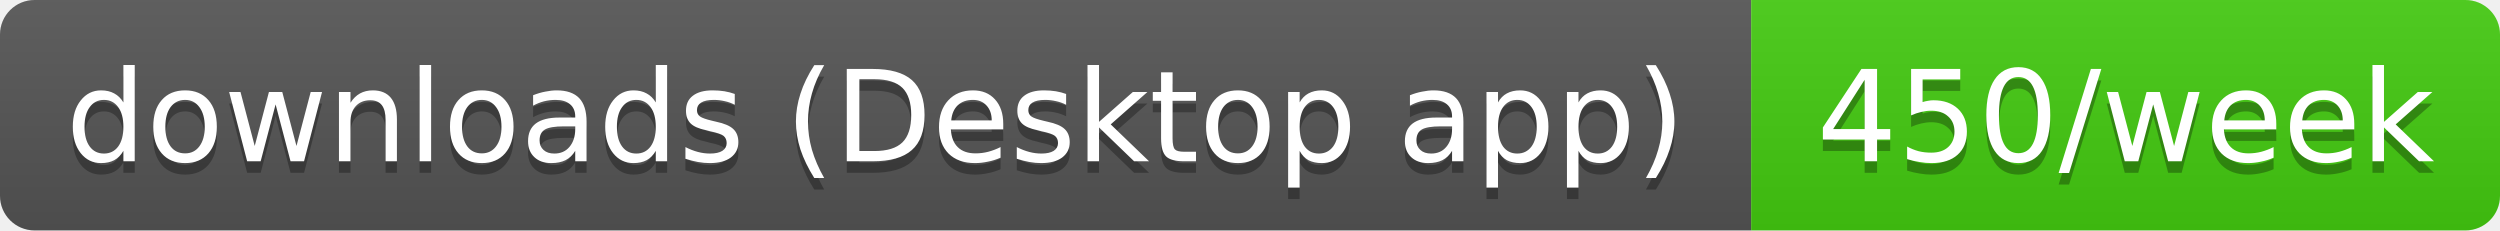
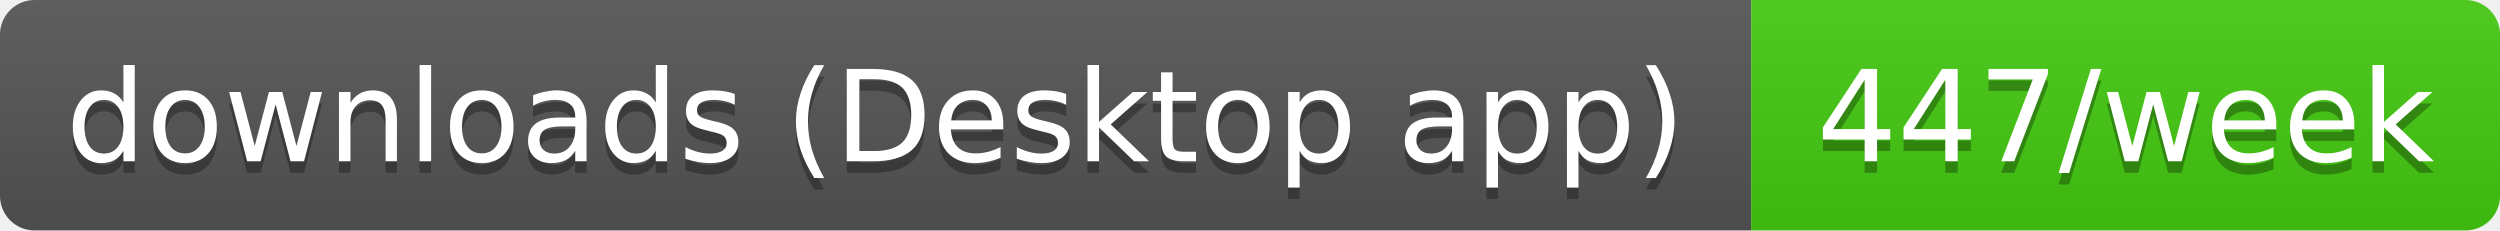
- <svg xmlns="http://www.w3.org/2000/svg" width="217" height="20" role="img" aria-label="downloads (Desktop app): 450/week">
+ <svg xmlns="http://www.w3.org/2000/svg" width="217" height="20" role="img" aria-label="downloads (Desktop app): 447/week">
  <linearGradient id="s" x2="0" y2="100%">
    <stop offset="0" stop-color="#bbb" stop-opacity=".1" />
    <stop offset="1" stop-opacity=".1" />
  </linearGradient>
  <clipPath id="r">
    <rect width="217" height="20" rx="3" fill="#fff" />
  </clipPath>
  <g clip-path="url(#r)">
    <rect width="152" height="20" fill="#555" />
    <rect x="152" width="65" height="20" fill="#4c1" />
    <rect width="217" height="20" fill="url(#s)" />
  </g>
  <g fill="#fff" text-anchor="middle" font-family="Verdana,Geneva,DejaVu Sans,sans-serif" text-rendering="geometricPrecision" font-size="11">
    <text aria-hidden="true" x="76" y="15" fill="#010101" fill-opacity=".3" textLength="141.5">downloads (Desktop app)</text>
-     <text aria-hidden="true" x="184.5" y="15" fill="#010101" fill-opacity=".3" textLength="54.5">450/week</text>
+     <text aria-hidden="true" x="184.5" y="15" fill="#010101" fill-opacity=".3" textLength="54.5">447/week</text>
    <text x="76" y="14" textLength="141.5">downloads (Desktop app)</text>
-     <text x="184.5" y="14" textLength="54.5">450/week</text>
+     <text x="184.5" y="14" textLength="54.5">447/week</text>
  </g>
</svg>
